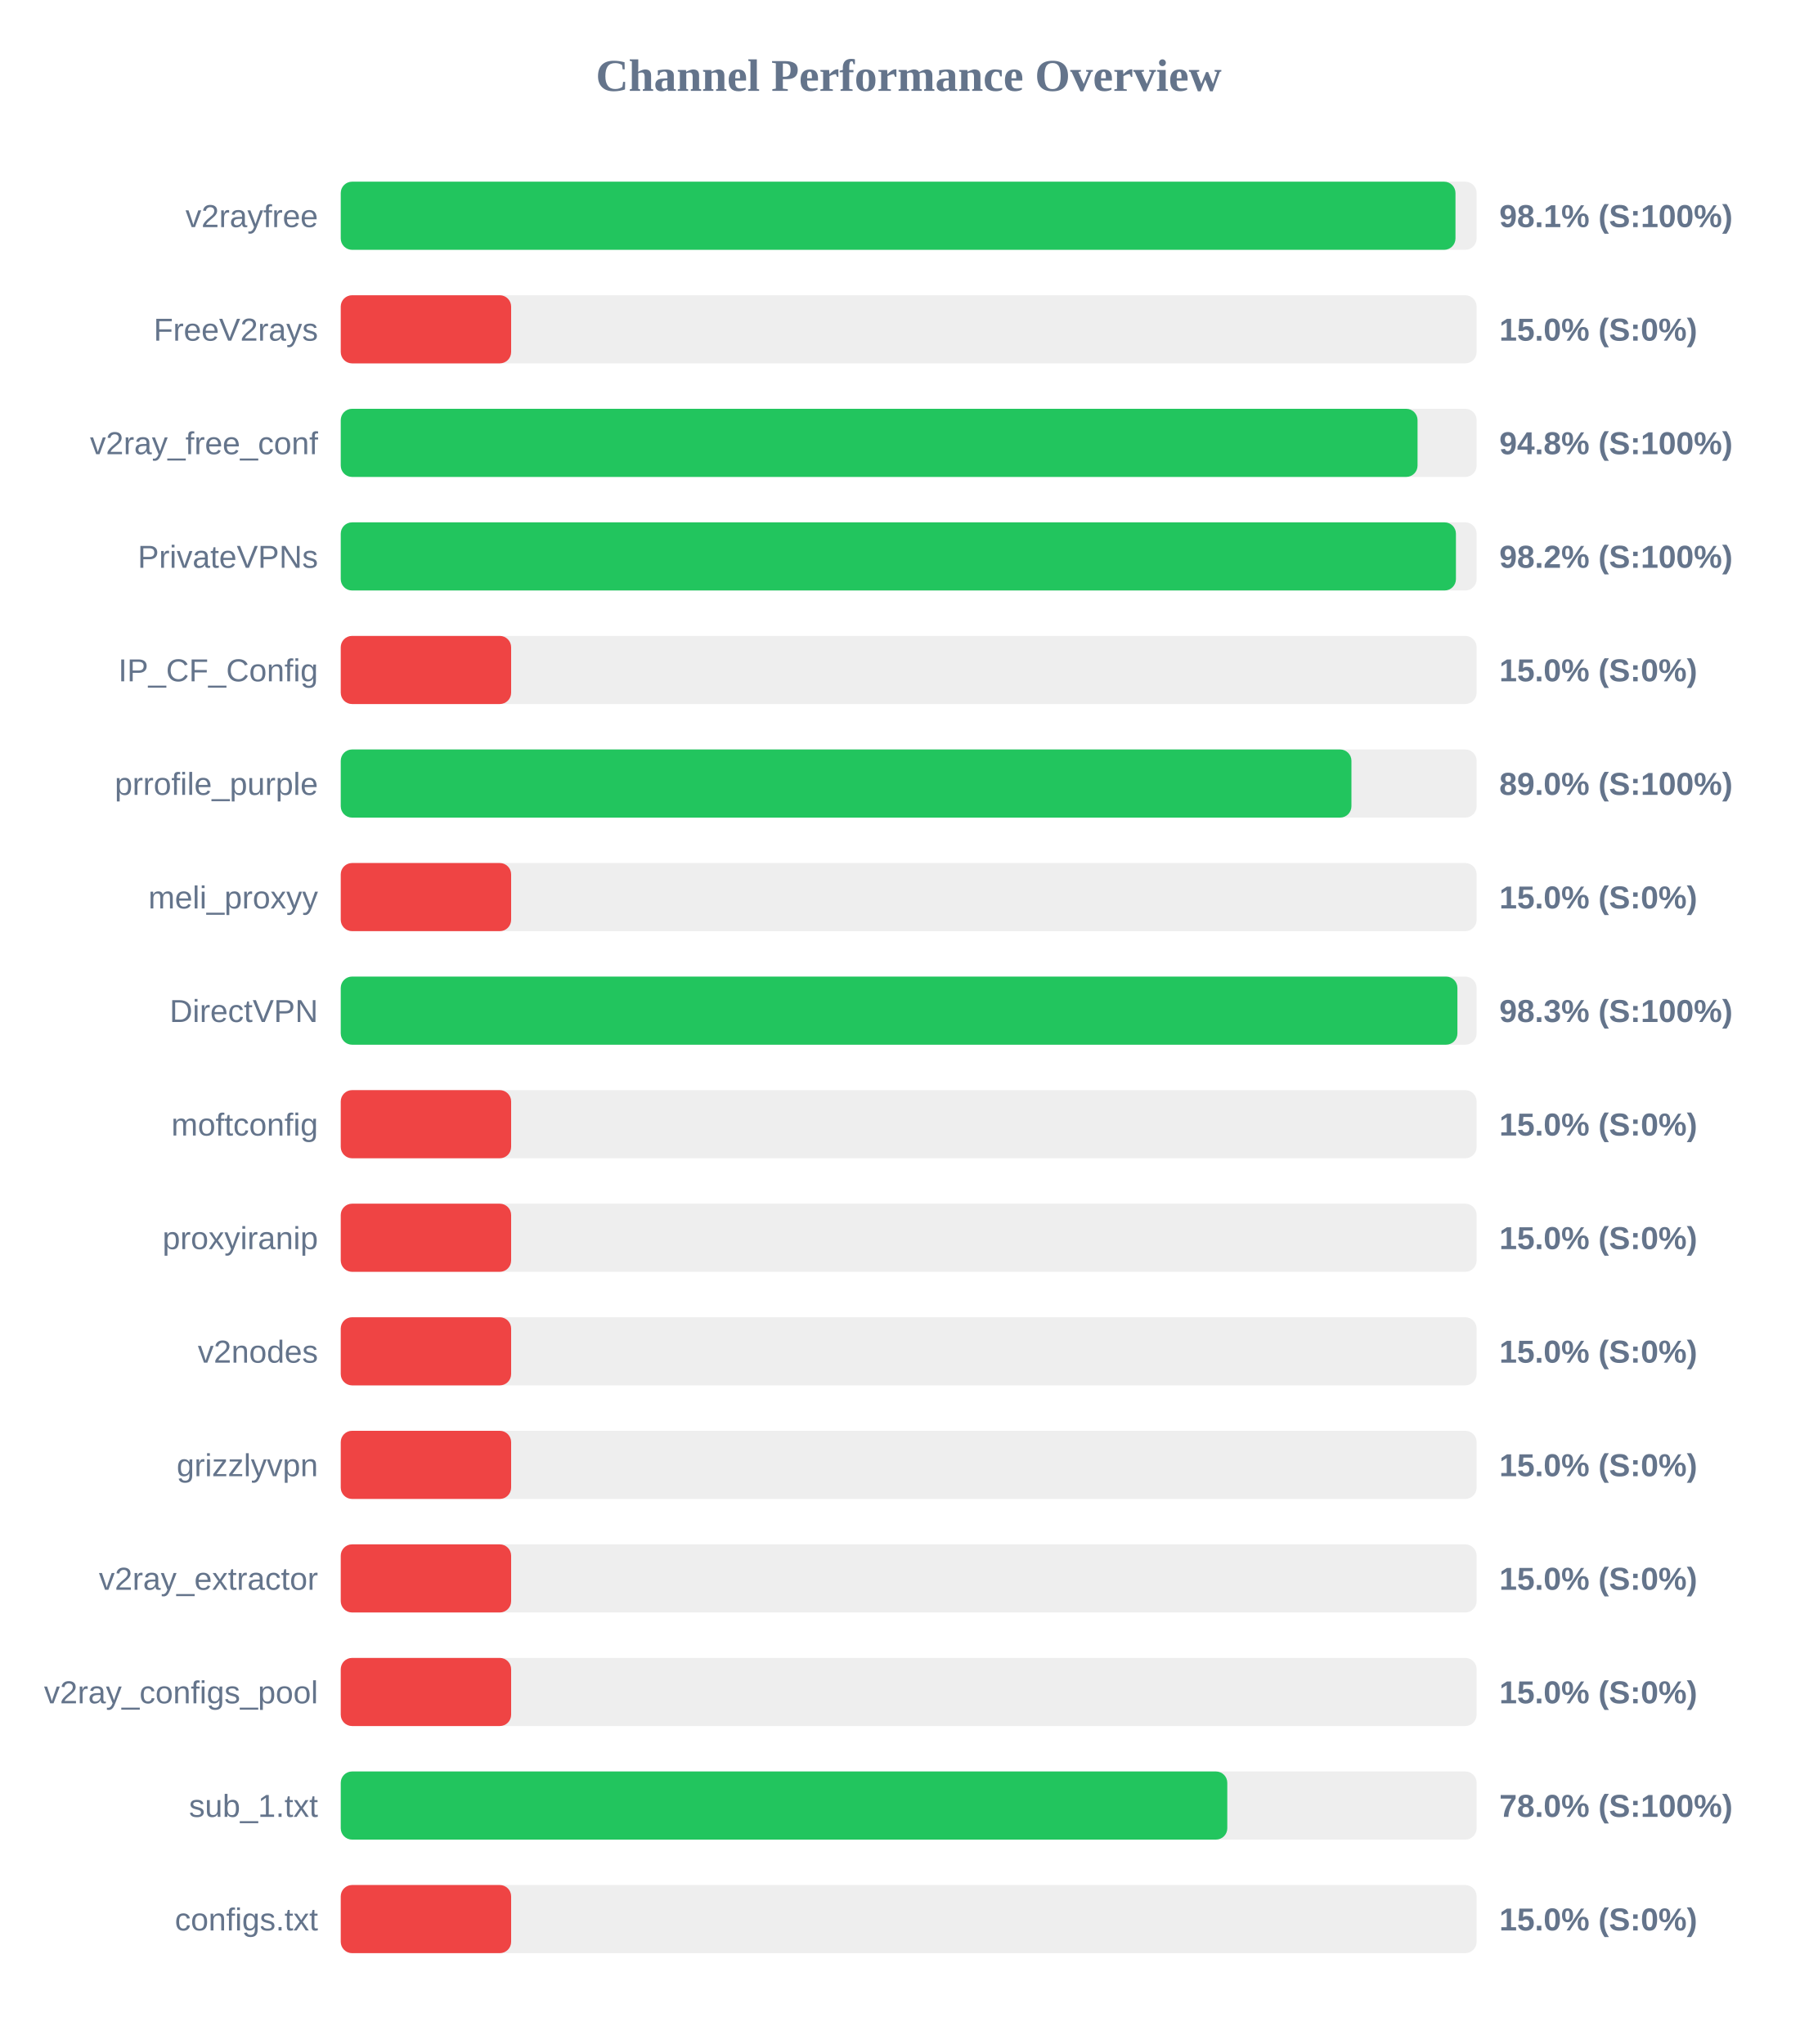
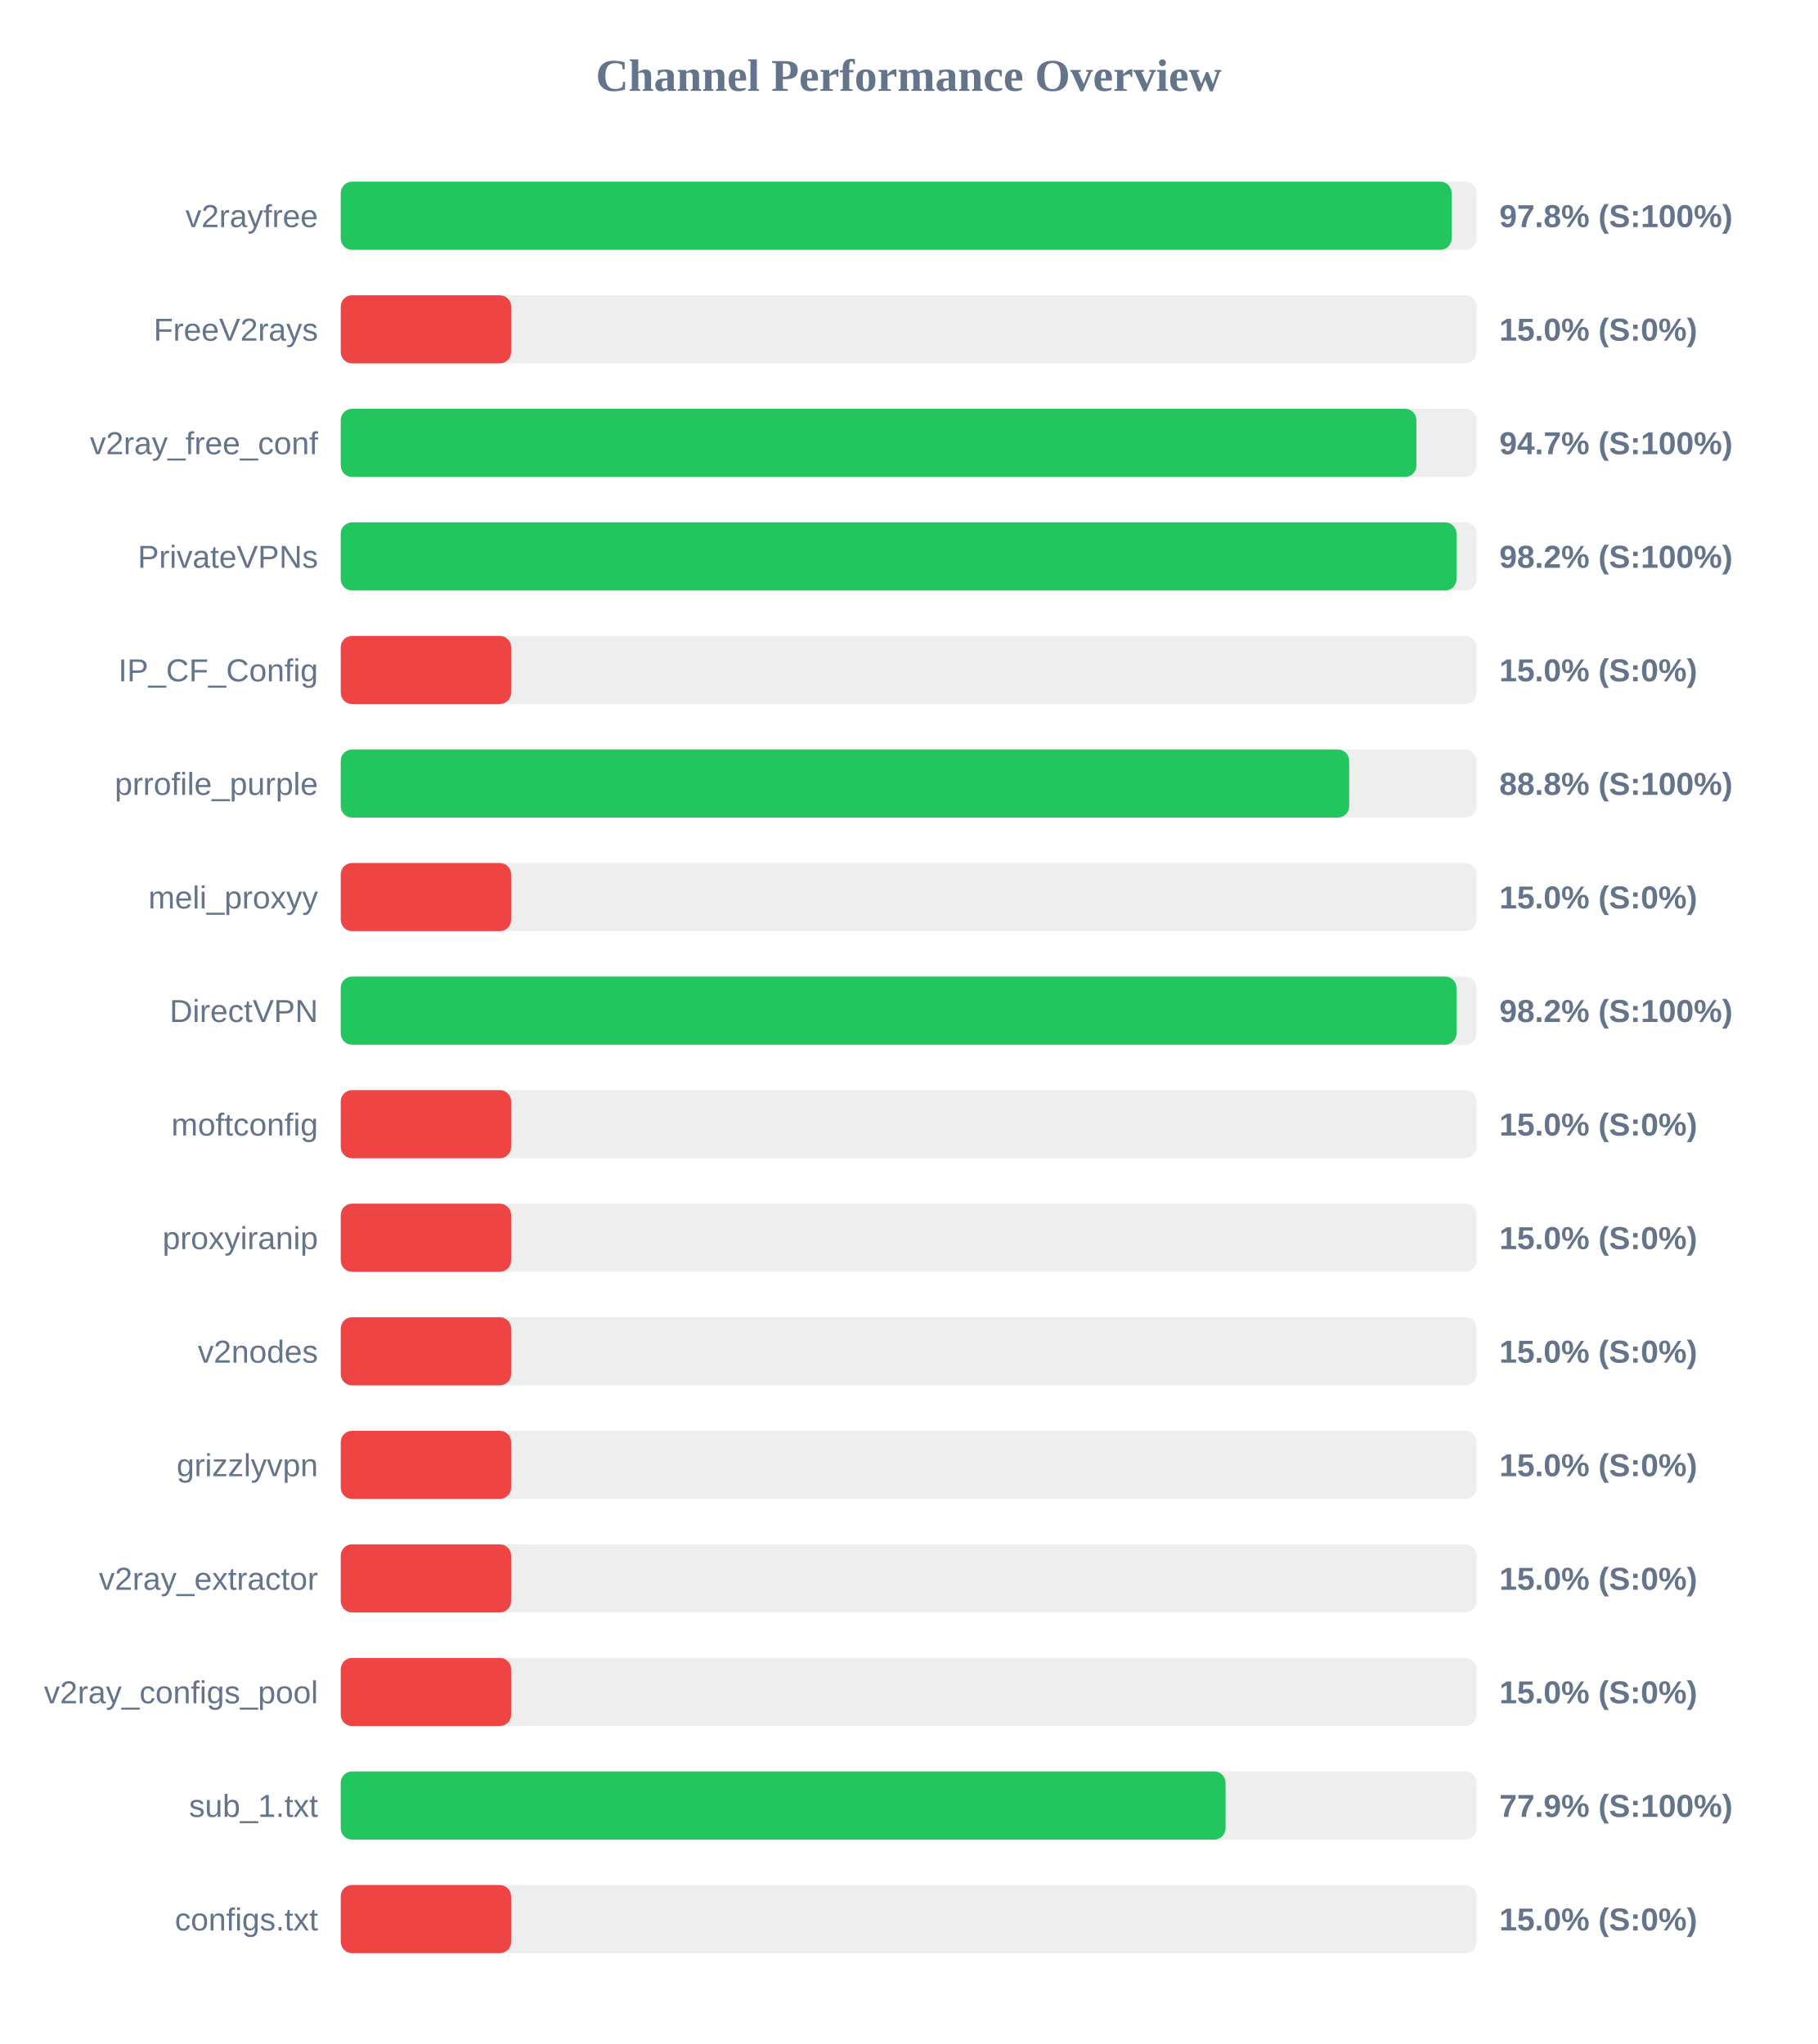
<svg xmlns="http://www.w3.org/2000/svg" width="800" height="900" version="1.1">
  <style>
        .row { font: 14px Arial; fill: #64748b; }
        .score { font: bold 14px Arial; fill: #64748b; }
    </style>
  <text x="400" y="40" text-anchor="middle" font-size="20px" font-weight="bold" fill="#64748b">Channel Performance Overview</text>
  <rect x="150" y="80" width="500" height="30" fill="#eee" rx="5" />
-   <rect x="150" y="80" width="490.7" height="30" fill="#22c55e" rx="5" />
+   <rect x="150" y="80" width="489.0" height="30" fill="#22c55e" rx="5" />
  <text x="140" y="100" text-anchor="end" class="row">v2rayfree</text>
-   <text x="660" y="100" text-anchor="start" class="score">98.1% (S:100%)</text>
+   <text x="660" y="100" text-anchor="start" class="score">97.8% (S:100%)</text>
  <rect x="150" y="130" width="500" height="30" fill="#eee" rx="5" />
  <rect x="150" y="130" width="75.0" height="30" fill="#ef4444" rx="5" />
  <text x="140" y="150" text-anchor="end" class="row">FreeV2rays</text>
  <text x="660" y="150" text-anchor="start" class="score">15.0% (S:0%)</text>
  <rect x="150" y="180" width="500" height="30" fill="#eee" rx="5" />
-   <rect x="150" y="180" width="474.0" height="30" fill="#22c55e" rx="5" />
+   <rect x="150" y="180" width="473.5" height="30" fill="#22c55e" rx="5" />
  <text x="140" y="200" text-anchor="end" class="row">v2ray_free_conf</text>
-   <text x="660" y="200" text-anchor="start" class="score">94.8% (S:100%)</text>
+   <text x="660" y="200" text-anchor="start" class="score">94.7% (S:100%)</text>
  <rect x="150" y="230" width="500" height="30" fill="#eee" rx="5" />
-   <rect x="150" y="230" width="490.9" height="30" fill="#22c55e" rx="5" />
+   <rect x="150" y="230" width="491.15" height="30" fill="#22c55e" rx="5" />
  <text x="140" y="250" text-anchor="end" class="row">PrivateVPNs</text>
  <text x="660" y="250" text-anchor="start" class="score">98.2% (S:100%)</text>
  <rect x="150" y="280" width="500" height="30" fill="#eee" rx="5" />
  <rect x="150" y="280" width="75.0" height="30" fill="#ef4444" rx="5" />
  <text x="140" y="300" text-anchor="end" class="row">IP_CF_Config</text>
  <text x="660" y="300" text-anchor="start" class="score">15.0% (S:0%)</text>
  <rect x="150" y="330" width="500" height="30" fill="#eee" rx="5" />
-   <rect x="150" y="330" width="444.9" height="30" fill="#22c55e" rx="5" />
+   <rect x="150" y="330" width="443.9" height="30" fill="#22c55e" rx="5" />
  <text x="140" y="350" text-anchor="end" class="row">prrofile_purple</text>
-   <text x="660" y="350" text-anchor="start" class="score">89.0% (S:100%)</text>
+   <text x="660" y="350" text-anchor="start" class="score">88.8% (S:100%)</text>
  <rect x="150" y="380" width="500" height="30" fill="#eee" rx="5" />
  <rect x="150" y="380" width="75.0" height="30" fill="#ef4444" rx="5" />
  <text x="140" y="400" text-anchor="end" class="row">meli_proxyy</text>
  <text x="660" y="400" text-anchor="start" class="score">15.0% (S:0%)</text>
  <rect x="150" y="430" width="500" height="30" fill="#eee" rx="5" />
-   <rect x="150" y="430" width="491.55" height="30" fill="#22c55e" rx="5" />
+   <rect x="150" y="430" width="491.15" height="30" fill="#22c55e" rx="5" />
  <text x="140" y="450" text-anchor="end" class="row">DirectVPN</text>
-   <text x="660" y="450" text-anchor="start" class="score">98.3% (S:100%)</text>
+   <text x="660" y="450" text-anchor="start" class="score">98.2% (S:100%)</text>
  <rect x="150" y="480" width="500" height="30" fill="#eee" rx="5" />
  <rect x="150" y="480" width="75.0" height="30" fill="#ef4444" rx="5" />
  <text x="140" y="500" text-anchor="end" class="row">moftconfig</text>
  <text x="660" y="500" text-anchor="start" class="score">15.0% (S:0%)</text>
  <rect x="150" y="530" width="500" height="30" fill="#eee" rx="5" />
  <rect x="150" y="530" width="75.0" height="30" fill="#ef4444" rx="5" />
  <text x="140" y="550" text-anchor="end" class="row">proxyiranip</text>
  <text x="660" y="550" text-anchor="start" class="score">15.0% (S:0%)</text>
  <rect x="150" y="580" width="500" height="30" fill="#eee" rx="5" />
  <rect x="150" y="580" width="75.0" height="30" fill="#ef4444" rx="5" />
  <text x="140" y="600" text-anchor="end" class="row">v2nodes</text>
  <text x="660" y="600" text-anchor="start" class="score">15.0% (S:0%)</text>
  <rect x="150" y="630" width="500" height="30" fill="#eee" rx="5" />
  <rect x="150" y="630" width="75.0" height="30" fill="#ef4444" rx="5" />
  <text x="140" y="650" text-anchor="end" class="row">grizzlyvpn</text>
  <text x="660" y="650" text-anchor="start" class="score">15.0% (S:0%)</text>
  <rect x="150" y="680" width="500" height="30" fill="#eee" rx="5" />
  <rect x="150" y="680" width="75.0" height="30" fill="#ef4444" rx="5" />
  <text x="140" y="700" text-anchor="end" class="row">v2ray_extractor</text>
  <text x="660" y="700" text-anchor="start" class="score">15.0% (S:0%)</text>
  <rect x="150" y="730" width="500" height="30" fill="#eee" rx="5" />
  <rect x="150" y="730" width="75.0" height="30" fill="#ef4444" rx="5" />
  <text x="140" y="750" text-anchor="end" class="row">v2ray_configs_pool</text>
  <text x="660" y="750" text-anchor="start" class="score">15.0% (S:0%)</text>
  <rect x="150" y="780" width="500" height="30" fill="#eee" rx="5" />
-   <rect x="150" y="780" width="390.25" height="30" fill="#22c55e" rx="5" />
+   <rect x="150" y="780" width="389.5" height="30" fill="#22c55e" rx="5" />
  <text x="140" y="800" text-anchor="end" class="row">sub_1.txt</text>
-   <text x="660" y="800" text-anchor="start" class="score">78.0% (S:100%)</text>
+   <text x="660" y="800" text-anchor="start" class="score">77.9% (S:100%)</text>
  <rect x="150" y="830" width="500" height="30" fill="#eee" rx="5" />
  <rect x="150" y="830" width="75.0" height="30" fill="#ef4444" rx="5" />
  <text x="140" y="850" text-anchor="end" class="row">configs.txt</text>
  <text x="660" y="850" text-anchor="start" class="score">15.0% (S:0%)</text>
</svg>
